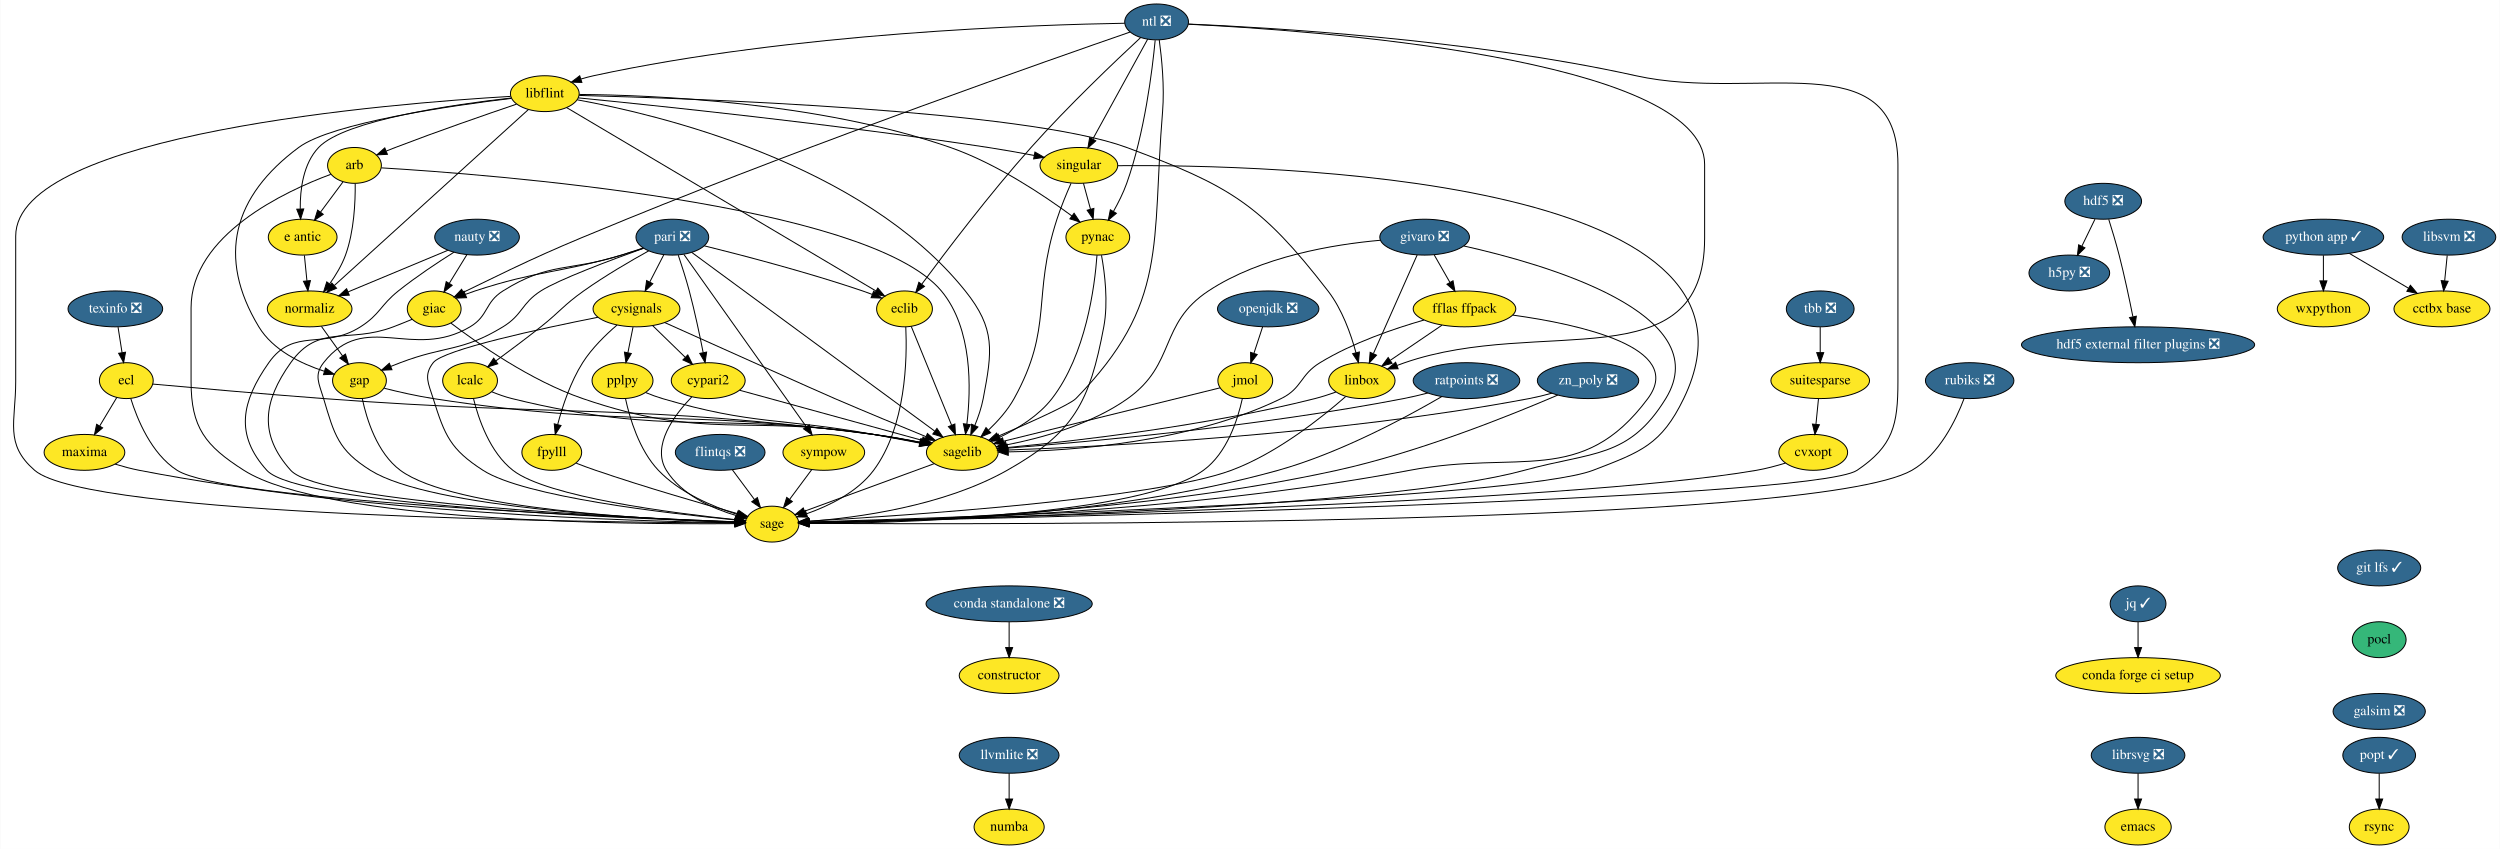
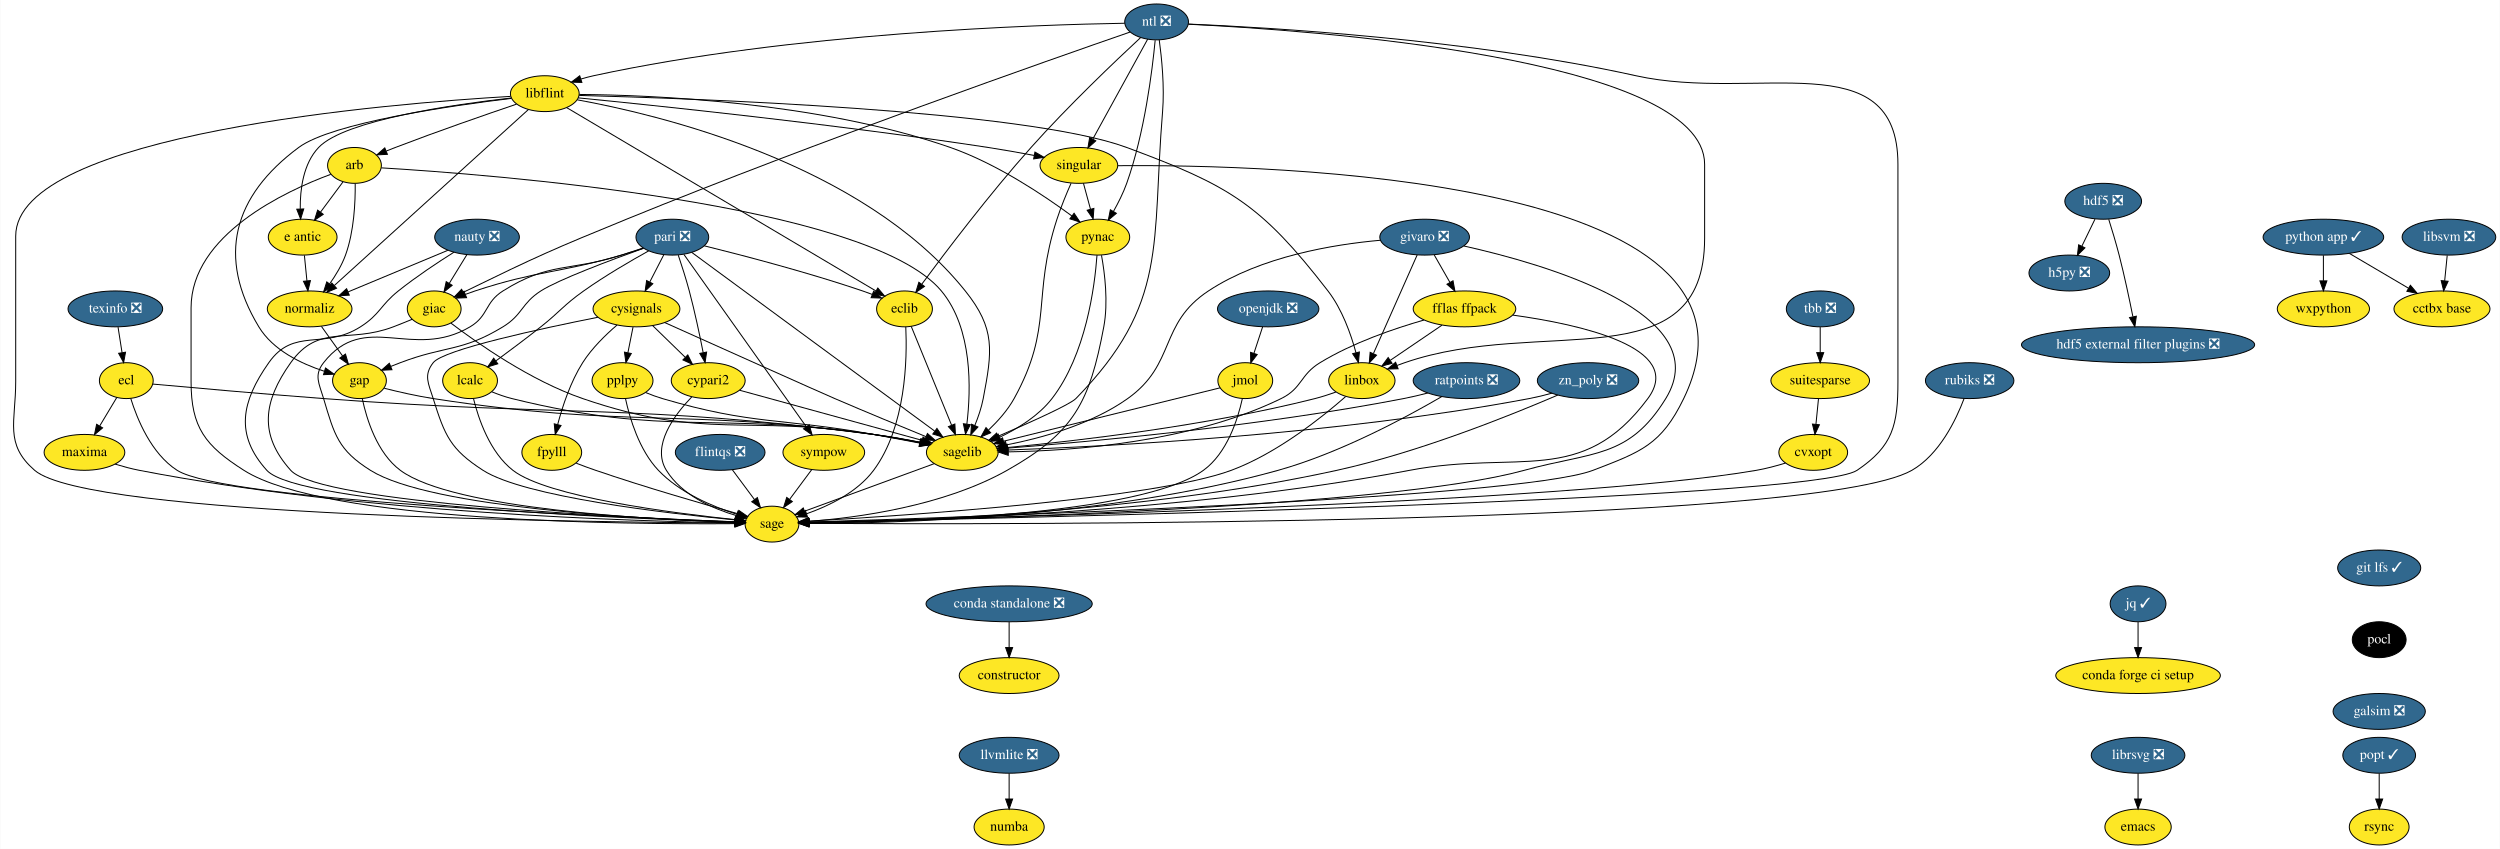
<svg xmlns="http://www.w3.org/2000/svg" xmlns:xlink="http://www.w3.org/1999/xlink" width="2509pt" height="852pt" viewBox="0.00 0.00 2508.52 852.00">
  <g id="graph0" class="graph" transform="scale(1 1) rotate(0) translate(4 848)">
    <polygon fill="white" stroke="transparent" points="-4,4 -4,-848 2504.52,-848 2504.52,4 -4,4" />
    <g id="node1" class="node">
      <g id="a_node1">
        <a xlink:href="https://github.com/conda-forge/arb-feedstock" xlink:title="arb">
          <ellipse fill="#fde725" stroke="black" cx="351.52" cy="-682" rx="27" ry="18" />
          <text text-anchor="middle" x="351.52" y="-678.3" font-family="Times,serif" font-size="14.00">arb</text>
        </a>
      </g>
    </g>
    <g id="node2" class="node">
      <g id="a_node2">
        <a xlink:href="https://github.com/conda-forge/sagelib-feedstock" xlink:title="sagelib">
          <ellipse fill="#fde725" stroke="black" cx="961.52" cy="-394" rx="36" ry="18" />
          <text text-anchor="middle" x="961.52" y="-390.3" font-family="Times,serif" font-size="14.00">sagelib</text>
        </a>
      </g>
    </g>
    <g id="edge1" class="edge">
      <path fill="none" stroke="black" d="M378.45,-679.54C483.93,-673.21 866.76,-644.39 940.52,-556 971.94,-518.34 970.35,-457.5 966.1,-422.38" />
      <polygon fill="black" stroke="black" points="969.56,-421.8 964.74,-412.36 962.62,-422.75 969.56,-421.8" />
    </g>
    <g id="node3" class="node">
      <g id="a_node3">
        <a xlink:href="https://github.com/conda-forge/sage-feedstock" xlink:title="sage">
          <ellipse fill="#fde725" stroke="black" cx="770.52" cy="-322" rx="27" ry="18" />
          <text text-anchor="middle" x="770.52" y="-318.3" font-family="Times,serif" font-size="14.00">sage</text>
        </a>
      </g>
    </g>
    <g id="edge2" class="edge">
      <path fill="none" stroke="black" d="M327.67,-673.03C282.18,-656.16 187.52,-612.25 187.52,-539 187.52,-539 187.52,-539 187.52,-465 187.52,-418.96 201.67,-400.71 240.52,-376 322.35,-323.93 626,-321.61 732.95,-322.47" />
      <polygon fill="black" stroke="black" points="733.22,-325.97 743.25,-322.57 733.29,-318.97 733.22,-325.97" />
    </g>
    <g id="node4" class="node">
      <g id="a_node4">
        <a xlink:href="https://github.com/conda-forge/e-antic-feedstock" xlink:title="e antic">
          <ellipse fill="#fde725" stroke="black" cx="299.52" cy="-610" rx="34.5" ry="18" />
          <text text-anchor="middle" x="299.52" y="-606.3" font-family="Times,serif" font-size="14.00">e antic</text>
        </a>
      </g>
    </g>
    <g id="edge3" class="edge">
      <path fill="none" stroke="black" d="M339.97,-665.46C333.34,-656.53 324.85,-645.11 317.37,-635.04" />
      <polygon fill="black" stroke="black" points="320.16,-632.92 311.38,-626.98 314.54,-637.09 320.16,-632.92" />
    </g>
    <g id="node5" class="node">
      <g id="a_node5">
        <a xlink:href="https://github.com/conda-forge/normaliz-feedstock" xlink:title="normaliz">
          <ellipse fill="#fde725" stroke="black" cx="306.52" cy="-538" rx="42.49" ry="18" />
          <text text-anchor="middle" x="306.52" y="-534.3" font-family="Times,serif" font-size="14.00">normaliz</text>
        </a>
      </g>
    </g>
    <g id="edge4" class="edge">
      <path fill="none" stroke="black" d="M352.24,-663.72C352.45,-645.37 351.16,-615.79 342.52,-592 338.81,-581.81 332.7,-571.69 326.57,-563.07" />
      <polygon fill="black" stroke="black" points="329.31,-560.89 320.5,-555 323.71,-565.1 329.31,-560.89" />
    </g>
    <g id="edge5" class="edge">
      <path fill="none" stroke="black" d="M933.33,-382.67C898.71,-369.98 840.08,-348.49 803.42,-335.06" />
      <polygon fill="black" stroke="black" points="804.3,-331.65 793.71,-331.5 801.89,-338.23 804.3,-331.65" />
    </g>
    <g id="edge6" class="edge">
      <path fill="none" stroke="black" d="M301.25,-591.7C302.02,-583.98 302.94,-574.71 303.8,-566.11" />
      <polygon fill="black" stroke="black" points="307.29,-566.4 304.8,-556.1 300.33,-565.71 307.29,-566.4" />
    </g>
    <g id="node6" class="node">
      <g id="a_node6">
        <a xlink:href="https://github.com/conda-forge/gap-feedstock" xlink:title="gap">
          <ellipse fill="#fde725" stroke="black" cx="356.52" cy="-466" rx="27" ry="18" />
          <text text-anchor="middle" x="356.52" y="-462.3" font-family="Times,serif" font-size="14.00">gap</text>
        </a>
      </g>
    </g>
    <g id="edge7" class="edge">
      <path fill="none" stroke="black" d="M318.36,-520.41C324.71,-511.53 332.63,-500.44 339.61,-490.67" />
      <polygon fill="black" stroke="black" points="342.47,-492.68 345.44,-482.51 336.78,-488.61 342.47,-492.68" />
    </g>
    <g id="edge31" class="edge">
      <path fill="none" stroke="black" d="M381.35,-458.35C395.63,-454.76 413.97,-450.56 430.52,-448 625.29,-417.86 677.21,-438.53 872.52,-412 887.84,-409.92 904.52,-406.93 919.25,-404.03" />
      <polygon fill="black" stroke="black" points="919.99,-407.46 929.1,-402.06 918.61,-400.59 919.99,-407.46" />
    </g>
    <g id="edge32" class="edge">
      <path fill="none" stroke="black" d="M359.36,-447.83C363.73,-427.25 374.18,-393.38 397.52,-376 450.21,-336.76 649.93,-326.47 733.45,-323.85" />
      <polygon fill="black" stroke="black" points="733.61,-327.35 743.51,-323.56 733.41,-320.35 733.61,-327.35" />
    </g>
    <g id="node7" class="node">
      <g id="a_node7">
        <a xlink:href="https://github.com/conda-forge/constructor-feedstock" xlink:title="constructor">
          <ellipse fill="#fde725" stroke="black" cx="1008.52" cy="-170" rx="50.09" ry="18" />
          <text text-anchor="middle" x="1008.52" y="-166.3" font-family="Times,serif" font-size="14.00">constructor</text>
        </a>
      </g>
    </g>
    <g id="node8" class="node">
      <g id="a_node8">
        <a xlink:href="https://github.com/conda-forge/cvxopt-feedstock" xlink:title="cvxopt">
          <ellipse fill="#fde725" stroke="black" cx="1815.52" cy="-394" rx="34.5" ry="18" />
          <text text-anchor="middle" x="1815.52" y="-390.3" font-family="Times,serif" font-size="14.00">cvxopt</text>
        </a>
      </g>
    </g>
    <g id="edge8" class="edge">
      <path fill="none" stroke="black" d="M1787.71,-383.27C1778.52,-380.45 1768.18,-377.68 1758.52,-376 1570.53,-343.4 964.83,-327.47 807.92,-323.83" />
      <polygon fill="black" stroke="black" points="807.9,-320.32 797.82,-323.59 807.74,-327.32 807.9,-320.32" />
    </g>
    <g id="node9" class="node">
      <g id="a_node9">
        <a xlink:href="https://github.com/conda-forge/cypari2-feedstock" xlink:title="cypari2">
          <ellipse fill="#fde725" stroke="black" cx="706.52" cy="-466" rx="37.09" ry="18" />
          <text text-anchor="middle" x="706.52" y="-462.3" font-family="Times,serif" font-size="14.00">cypari2</text>
        </a>
      </g>
    </g>
    <g id="edge9" class="edge">
      <path fill="none" stroke="black" d="M738.04,-456.35C784.26,-443.66 870.43,-420 921.2,-406.07" />
      <polygon fill="black" stroke="black" points="922.14,-409.44 930.86,-403.42 920.29,-402.69 922.14,-409.44" />
    </g>
    <g id="edge10" class="edge">
      <path fill="none" stroke="black" d="M690,-449.66C672.5,-431.48 649.33,-400.56 664.52,-376 679.82,-351.23 710.59,-337.65 735.06,-330.46" />
      <polygon fill="black" stroke="black" points="736.01,-333.83 744.75,-327.84 734.18,-327.07 736.01,-333.83" />
    </g>
    <g id="node10" class="node">
      <g id="a_node10">
        <a xlink:href="https://github.com/conda-forge/cysignals-feedstock" xlink:title="cysignals">
          <ellipse fill="#fde725" stroke="black" cx="634.52" cy="-538" rx="43.59" ry="18" />
          <text text-anchor="middle" x="634.52" y="-534.3" font-family="Times,serif" font-size="14.00">cysignals</text>
        </a>
      </g>
    </g>
    <g id="edge11" class="edge">
      <path fill="none" stroke="black" d="M662.88,-524.26C713.77,-501.41 816.87,-455.17 833.52,-448 864.27,-434.76 899.43,-420.25 925.11,-409.76" />
      <polygon fill="black" stroke="black" points="926.51,-412.96 934.45,-405.95 923.87,-406.48 926.51,-412.96" />
    </g>
    <g id="edge12" class="edge">
      <path fill="none" stroke="black" d="M595.79,-529.58C539.51,-518.4 440.7,-497.17 430.52,-484 420.73,-471.34 425.73,-463.27 430.52,-448 442.16,-410.82 447.76,-397.1 480.52,-376 521.87,-349.36 664.61,-332.85 733.18,-326.27" />
      <polygon fill="black" stroke="black" points="733.89,-329.72 743.52,-325.3 733.24,-322.75 733.89,-329.72" />
    </g>
    <g id="edge13" class="edge">
      <path fill="none" stroke="black" d="M650.85,-521.12C660.47,-511.77 672.78,-499.79 683.38,-489.49" />
      <polygon fill="black" stroke="black" points="686.01,-491.82 690.74,-482.34 681.13,-486.8 686.01,-491.82" />
    </g>
    <g id="node11" class="node">
      <g id="a_node11">
        <a xlink:href="https://github.com/conda-forge/fpylll-feedstock" xlink:title="fpylll">
          <ellipse fill="#fde725" stroke="black" cx="549.52" cy="-394" rx="30" ry="18" />
          <text text-anchor="middle" x="549.52" y="-390.3" font-family="Times,serif" font-size="14.00">fpylll</text>
        </a>
      </g>
    </g>
    <g id="edge14" class="edge">
      <path fill="none" stroke="black" d="M615.05,-521.83C603.65,-512.07 589.73,-498.53 580.52,-484 568.38,-464.85 560.3,-440.35 555.44,-421.91" />
      <polygon fill="black" stroke="black" points="558.81,-420.96 553,-412.1 552.01,-422.65 558.81,-420.96" />
    </g>
    <g id="node12" class="node">
      <g id="a_node12">
        <a xlink:href="https://github.com/conda-forge/pplpy-feedstock" xlink:title="pplpy">
          <ellipse fill="#fde725" stroke="black" cx="620.52" cy="-466" rx="30.59" ry="18" />
          <text text-anchor="middle" x="620.52" y="-462.3" font-family="Times,serif" font-size="14.00">pplpy</text>
        </a>
      </g>
    </g>
    <g id="edge15" class="edge">
      <path fill="none" stroke="black" d="M631.05,-519.7C629.51,-511.98 627.66,-502.71 625.94,-494.11" />
      <polygon fill="black" stroke="black" points="629.33,-493.22 623.94,-484.1 622.47,-494.6 629.33,-493.22" />
    </g>
    <g id="edge16" class="edge">
      <path fill="none" stroke="black" d="M574.06,-383.13C580.36,-380.7 587.16,-378.17 593.52,-376 642.54,-359.22 700.18,-342.51 736.04,-332.47" />
      <polygon fill="black" stroke="black" points="737.29,-335.75 745.99,-329.69 735.42,-329.01 737.29,-335.75" />
    </g>
    <g id="edge17" class="edge">
      <path fill="none" stroke="black" d="M643.87,-454C649.25,-451.77 655.01,-449.61 660.52,-448 752.23,-421.13 778.46,-428.97 872.52,-412 887.46,-409.3 903.8,-406.22 918.35,-403.43" />
      <polygon fill="black" stroke="black" points="919.42,-406.79 928.58,-401.46 918.1,-399.91 919.42,-406.79" />
    </g>
    <g id="edge18" class="edge">
      <path fill="none" stroke="black" d="M623.51,-447.88C627.75,-428.28 637.22,-396.3 656.52,-376 677.79,-353.61 710.38,-339.78 735.27,-331.89" />
      <polygon fill="black" stroke="black" points="736.49,-335.18 745.07,-328.96 734.49,-328.47 736.49,-335.18" />
    </g>
    <g id="node13" class="node">
      <g id="a_node13">
        <a xlink:href="https://github.com/conda-forge/ecl-feedstock" xlink:title="ecl">
          <ellipse fill="#fde725" stroke="black" cx="122.52" cy="-466" rx="27" ry="18" />
          <text text-anchor="middle" x="122.52" y="-462.3" font-family="Times,serif" font-size="14.00">ecl</text>
        </a>
      </g>
    </g>
    <g id="edge19" class="edge">
      <path fill="none" stroke="black" d="M149.08,-462.54C187.07,-459.07 259.1,-452.64 320.52,-448 565.67,-429.48 628.64,-443.12 872.52,-412 887.98,-410.03 904.82,-407.03 919.64,-404.1" />
      <polygon fill="black" stroke="black" points="920.43,-407.51 929.54,-402.1 919.04,-400.65 920.43,-407.51" />
    </g>
    <g id="edge20" class="edge">
      <path fill="none" stroke="black" d="M126.94,-448.24C133.4,-427.42 147.57,-392.61 173.52,-376 220.67,-345.81 610.51,-328.92 733.5,-324.31" />
      <polygon fill="black" stroke="black" points="733.69,-327.8 743.55,-323.94 733.43,-320.81 733.69,-327.8" />
    </g>
    <g id="node14" class="node">
      <g id="a_node14">
        <a xlink:href="https://github.com/conda-forge/maxima-feedstock" xlink:title="maxima">
          <ellipse fill="#fde725" stroke="black" cx="80.52" cy="-394" rx="40.5" ry="18" />
          <text text-anchor="middle" x="80.52" y="-390.3" font-family="Times,serif" font-size="14.00">maxima</text>
        </a>
      </g>
    </g>
    <g id="edge21" class="edge">
      <path fill="none" stroke="black" d="M112.98,-449.12C107.92,-440.68 101.58,-430.1 95.84,-420.55" />
      <polygon fill="black" stroke="black" points="98.74,-418.57 90.59,-411.8 92.74,-422.17 98.74,-418.57" />
    </g>
    <g id="edge22" class="edge">
      <path fill="none" stroke="black" d="M111.34,-382.19C119.14,-379.81 127.57,-377.54 135.52,-376 359.49,-332.57 634.71,-324.72 733.25,-323.31" />
      <polygon fill="black" stroke="black" points="733.35,-326.81 743.3,-323.18 733.26,-319.81 733.35,-326.81" />
    </g>
    <g id="node15" class="node">
      <g id="a_node15">
        <a xlink:href="https://github.com/conda-forge/eclib-feedstock" xlink:title="eclib">
          <ellipse fill="#fde725" stroke="black" cx="903.52" cy="-538" rx="28" ry="18" />
          <text text-anchor="middle" x="903.52" y="-534.3" font-family="Times,serif" font-size="14.00">eclib</text>
        </a>
      </g>
    </g>
    <g id="edge23" class="edge">
      <path fill="none" stroke="black" d="M910.28,-520.43C920.23,-496.09 938.89,-450.4 950.73,-421.4" />
      <polygon fill="black" stroke="black" points="954.07,-422.48 954.61,-411.9 947.59,-419.84 954.07,-422.48" />
    </g>
    <g id="edge24" class="edge">
      <path fill="none" stroke="black" d="M904.81,-519.81C906.29,-488.11 905.11,-419.69 872.52,-376 856.09,-353.98 827.85,-340.32 805.24,-332.39" />
      <polygon fill="black" stroke="black" points="806.22,-329.03 795.63,-329.24 804.04,-335.68 806.22,-329.03" />
    </g>
    <g id="node16" class="node">
      <g id="a_node16">
        <a xlink:href="https://github.com/conda-forge/emacs-feedstock" xlink:title="emacs">
          <ellipse fill="#fde725" stroke="black" cx="2141.52" cy="-18" rx="33.29" ry="18" />
          <text text-anchor="middle" x="2141.52" y="-14.3" font-family="Times,serif" font-size="14.00">emacs</text>
        </a>
      </g>
    </g>
    <g id="node17" class="node">
      <g id="a_node17">
        <a xlink:href="https://github.com/conda-forge/fflas-ffpack-feedstock" xlink:title="fflas ffpack">
          <ellipse fill="#fde725" stroke="black" cx="1465.52" cy="-538" rx="51.5" ry="18" />
          <text text-anchor="middle" x="1465.52" y="-534.3" font-family="Times,serif" font-size="14.00">fflas ffpack</text>
        </a>
      </g>
    </g>
    <g id="edge25" class="edge">
      <path fill="none" stroke="black" d="M1424.82,-526.81C1394.64,-518.16 1353.23,-503.97 1320.52,-484 1300.38,-471.71 1302.71,-458.36 1281.52,-448 1191.66,-404.07 1072.46,-395.58 1007.88,-394.51" />
      <polygon fill="black" stroke="black" points="1007.65,-391 997.61,-394.39 1007.57,-398 1007.65,-391" />
    </g>
    <g id="edge26" class="edge">
      <path fill="none" stroke="black" d="M1514.06,-531.76C1580.58,-522.57 1687.72,-499.41 1649.52,-448 1583.34,-358.96 1519.51,-396.69 1410.52,-376 1184.35,-333.06 906.68,-324.91 807.71,-323.36" />
      <polygon fill="black" stroke="black" points="807.66,-319.86 797.61,-323.22 807.56,-326.86 807.66,-319.86" />
    </g>
    <g id="node18" class="node">
      <g id="a_node18">
        <a xlink:href="https://github.com/conda-forge/linbox-feedstock" xlink:title="linbox">
          <ellipse fill="#fde725" stroke="black" cx="1362.52" cy="-466" rx="33.29" ry="18" />
          <text text-anchor="middle" x="1362.52" y="-462.3" font-family="Times,serif" font-size="14.00">linbox</text>
        </a>
      </g>
    </g>
    <g id="edge27" class="edge">
      <path fill="none" stroke="black" d="M1442.91,-521.64C1427.72,-511.32 1407.57,-497.62 1391.25,-486.53" />
      <polygon fill="black" stroke="black" points="1392.86,-483.39 1382.63,-480.67 1388.93,-489.18 1392.86,-483.39" />
    </g>
    <g id="edge28" class="edge">
      <path fill="none" stroke="black" d="M1336.45,-454.53C1329.71,-452.12 1322.41,-449.75 1315.52,-448 1206.58,-420.43 1074.91,-405.37 1006.98,-398.9" />
      <polygon fill="black" stroke="black" points="1006.92,-395.37 996.64,-397.93 1006.27,-402.34 1006.92,-395.37" />
    </g>
    <g id="edge29" class="edge">
      <path fill="none" stroke="black" d="M1346.22,-449.99C1322.81,-429.41 1277.39,-393.04 1231.52,-376 1153.72,-347.11 902.56,-330.39 807.46,-324.97" />
      <polygon fill="black" stroke="black" points="807.63,-321.47 797.44,-324.4 807.23,-328.46 807.63,-321.47" />
    </g>
    <g id="node19" class="node">
      <g id="a_node19">
        <a xlink:href="https://github.com/conda-forge/flintqs-feedstock/pull/5" xlink:title="flintqs ❎">
          <ellipse fill="#31688e" stroke="black" cx="718.52" cy="-394" rx="45" ry="18" />
          <text text-anchor="middle" x="718.52" y="-390.3" font-family="Times,serif" font-size="14.00" fill="white">flintqs ❎</text>
        </a>
      </g>
    </g>
    <g id="edge30" class="edge">
      <path fill="none" stroke="black" d="M730.84,-376.41C737.44,-367.53 745.67,-356.44 752.93,-346.67" />
      <polygon fill="black" stroke="black" points="755.84,-348.63 758.99,-338.51 750.22,-344.45 755.84,-348.63" />
    </g>
    <g id="node20" class="node">
      <g id="a_node20">
        <a xlink:href="https://github.com/conda-forge/giac-feedstock" xlink:title="giac">
          <ellipse fill="#fde725" stroke="black" cx="431.52" cy="-538" rx="27" ry="18" />
          <text text-anchor="middle" x="431.52" y="-534.3" font-family="Times,serif" font-size="14.00">giac</text>
        </a>
      </g>
    </g>
    <g id="edge33" class="edge">
      <path fill="none" stroke="black" d="M448.23,-523.78C474.63,-503.69 528.36,-465.9 580.52,-448 704.2,-405.56 743.34,-432.28 872.52,-412 887.79,-409.6 904.46,-406.54 919.2,-403.67" />
      <polygon fill="black" stroke="black" points="919.92,-407.1 929.06,-401.73 918.57,-400.23 919.92,-407.1" />
    </g>
    <g id="edge34" class="edge">
      <path fill="none" stroke="black" d="M409.48,-527.59C403.36,-525.06 396.71,-522.36 390.52,-520 345.21,-502.71 315.58,-523.54 287.52,-484 259.73,-444.86 255.48,-411.74 287.52,-376 317.18,-342.91 625.29,-328.38 733.33,-324.28" />
      <polygon fill="black" stroke="black" points="733.58,-327.77 743.44,-323.91 733.32,-320.78 733.58,-327.77" />
    </g>
    <g id="node21" class="node">
      <g id="a_node21">
        <a xlink:href="https://github.com/conda-forge/git-lfs-feedstock/pull/33" xlink:title="git lfs ✓">
          <ellipse fill="#31688e" stroke="black" cx="2383.52" cy="-278" rx="41.69" ry="18" />
          <text text-anchor="middle" x="2383.52" y="-274.3" font-family="Times,serif" font-size="14.00" fill="white">git lfs ✓</text>
        </a>
      </g>
    </g>
    <g id="node22" class="node">
      <g id="a_node22">
        <a xlink:href="https://github.com/conda-forge/pocl-feedstock" xlink:title="pocl">
-           <ellipse fill="#35b779" stroke="black" cx="2383.52" cy="-206" rx="27" ry="18" />
-           <text text-anchor="middle" x="2383.52" y="-202.3" font-family="Times,serif" font-size="14.00">pocl</text>
+           <ellipse fill="#000000" stroke="black" cx="2383.52" cy="-206" rx="27" ry="18" />
+           <text text-anchor="middle" x="2383.52" y="-202.3" font-family="Times,serif" font-size="14.00" fill="white">pocl</text>
        </a>
      </g>
    </g>
    <g id="node42" class="node">
      <g id="a_node42">
        <a xlink:href="https://github.com/conda-forge/galsim-feedstock/pull/22" xlink:title="galsim ❎">
          <ellipse fill="#31688e" stroke="black" cx="2383.52" cy="-134" rx="46.29" ry="18" />
          <text text-anchor="middle" x="2383.52" y="-130.3" font-family="Times,serif" font-size="14.00" fill="white">galsim ❎</text>
        </a>
      </g>
    </g>
    <g id="node23" class="node">
      <g id="a_node23">
        <a xlink:href="https://github.com/conda-forge/givaro-feedstock/pull/12" xlink:title="givaro ❎">
          <ellipse fill="#31688e" stroke="black" cx="1425.52" cy="-610" rx="45" ry="18" />
          <text text-anchor="middle" x="1425.52" y="-606.3" font-family="Times,serif" font-size="14.00" fill="white">givaro ❎</text>
        </a>
      </g>
    </g>
    <g id="edge36" class="edge">
      <path fill="none" stroke="black" d="M1380.87,-606.85C1334.37,-602.71 1261.11,-590.72 1208.52,-556 1158.44,-522.95 1176.41,-482.77 1127.52,-448 1091.05,-422.07 1041.31,-408.41 1005.81,-401.5" />
      <polygon fill="black" stroke="black" points="1006.21,-398.01 995.74,-399.64 1004.94,-404.9 1006.21,-398.01" />
    </g>
    <g id="edge37" class="edge">
      <path fill="none" stroke="black" d="M1464.9,-601.13C1546,-583.02 1719.87,-533.25 1667.52,-448 1630.48,-387.7 1593.72,-394.85 1525.52,-376 1387.87,-337.95 939.66,-326.31 807.51,-323.66" />
      <polygon fill="black" stroke="black" points="807.55,-320.16 797.48,-323.46 807.41,-327.16 807.55,-320.16" />
    </g>
    <g id="edge38" class="edge">
      <path fill="none" stroke="black" d="M1435.2,-592.05C1439.91,-583.8 1445.69,-573.7 1450.92,-564.54" />
      <polygon fill="black" stroke="black" points="1454,-566.21 1455.92,-555.79 1447.92,-562.73 1454,-566.21" />
    </g>
    <g id="edge39" class="edge">
      <path fill="none" stroke="black" d="M1418.04,-592.15C1407.19,-567.71 1386.99,-522.17 1374.18,-493.29" />
      <polygon fill="black" stroke="black" points="1377.23,-491.55 1369.98,-483.82 1370.84,-494.39 1377.23,-491.55" />
    </g>
    <g id="node24" class="node">
      <g id="a_node24">
        <a xlink:href="https://github.com/conda-forge/h5py-feedstock/pull/84" xlink:title="h5py ❎">
          <ellipse fill="#31688e" stroke="black" cx="2072.52" cy="-574" rx="40.5" ry="18" />
          <text text-anchor="middle" x="2072.52" y="-570.3" font-family="Times,serif" font-size="14.00" fill="white">h5py ❎</text>
        </a>
      </g>
    </g>
    <g id="node25" class="node">
      <g id="a_node25">
        <a xlink:href="https://github.com/conda-forge/hdf5-feedstock/pull/142" xlink:title="hdf5 ❎">
          <ellipse fill="#31688e" stroke="black" cx="2106.52" cy="-646" rx="38.5" ry="18" />
          <text text-anchor="middle" x="2106.52" y="-642.3" font-family="Times,serif" font-size="14.00" fill="white">hdf5 ❎</text>
        </a>
      </g>
    </g>
    <g id="edge40" class="edge">
      <path fill="none" stroke="black" d="M2098.28,-628.05C2094.32,-619.89 2089.47,-609.91 2085.06,-600.82" />
      <polygon fill="black" stroke="black" points="2088.19,-599.25 2080.67,-591.79 2081.89,-602.31 2088.19,-599.25" />
    </g>
    <g id="node26" class="node">
      <g id="a_node26">
        <a xlink:href="https://github.com/conda-forge/hdf5-external-filter-plugins-feedstock/pull/9" xlink:title="hdf5 external filter plugins ❎">
          <ellipse fill="#31688e" stroke="black" cx="2141.52" cy="-502" rx="117" ry="18" />
          <text text-anchor="middle" x="2141.52" y="-498.3" font-family="Times,serif" font-size="14.00" fill="white">hdf5 external filter plugins ❎</text>
        </a>
      </g>
    </g>
    <g id="edge41" class="edge">
      <path fill="none" stroke="black" d="M2112.07,-627.92C2115.33,-617.58 2119.4,-604.1 2122.52,-592 2127.8,-571.47 2132.76,-548.02 2136.29,-530.34" />
      <polygon fill="black" stroke="black" points="2139.79,-530.65 2138.29,-520.16 2132.93,-529.3 2139.79,-530.65" />
    </g>
    <g id="node27" class="node">
      <g id="a_node27">
        <a xlink:href="https://github.com/conda-forge/jq-feedstock/pull/17" xlink:title="jq ✓">
          <ellipse fill="#31688e" stroke="black" cx="2141.52" cy="-242" rx="28" ry="18" />
          <text text-anchor="middle" x="2141.52" y="-238.3" font-family="Times,serif" font-size="14.00" fill="white">jq ✓</text>
        </a>
      </g>
    </g>
    <g id="node28" class="node">
      <g id="a_node28">
        <a xlink:href="https://github.com/conda-forge/conda-forge-ci-setup-feedstock" xlink:title="conda forge ci setup">
          <ellipse fill="#fde725" stroke="black" cx="2141.52" cy="-170" rx="82.59" ry="18" />
          <text text-anchor="middle" x="2141.52" y="-166.3" font-family="Times,serif" font-size="14.00">conda forge ci setup</text>
        </a>
      </g>
    </g>
    <g id="edge42" class="edge">
      <path fill="none" stroke="black" d="M2141.52,-223.7C2141.52,-215.98 2141.52,-206.71 2141.52,-198.11" />
      <polygon fill="black" stroke="black" points="2145.02,-198.1 2141.52,-188.1 2138.02,-198.1 2145.02,-198.1" />
    </g>
    <g id="node29" class="node">
      <g id="a_node29">
        <a xlink:href="https://github.com/conda-forge/lcalc-feedstock" xlink:title="lcalc">
          <ellipse fill="#fde725" stroke="black" cx="467.52" cy="-466" rx="27.5" ry="18" />
          <text text-anchor="middle" x="467.52" y="-462.3" font-family="Times,serif" font-size="14.00">lcalc</text>
        </a>
      </g>
    </g>
    <g id="edge43" class="edge">
      <path fill="none" stroke="black" d="M489.35,-454.79C495.73,-452.18 502.79,-449.66 509.52,-448 666.93,-409.19 712.06,-435.23 872.52,-412 887.82,-409.78 904.5,-406.76 919.23,-403.88" />
      <polygon fill="black" stroke="black" points="919.96,-407.31 929.08,-401.92 918.59,-400.44 919.96,-407.31" />
    </g>
    <g id="edge44" class="edge">
      <path fill="none" stroke="black" d="M470.93,-448.04C475.95,-427.67 487.35,-394.01 510.52,-376 544.89,-349.27 670.3,-333.11 733.53,-326.49" />
      <polygon fill="black" stroke="black" points="734.26,-329.94 743.85,-325.44 733.55,-322.97 734.26,-329.94" />
    </g>
    <g id="node30" class="node">
      <g id="a_node30">
        <a xlink:href="https://github.com/conda-forge/libflint-feedstock" xlink:title="libflint">
          <ellipse fill="#fde725" stroke="black" cx="542.52" cy="-754" rx="34.5" ry="18" />
          <text text-anchor="middle" x="542.52" y="-750.3" font-family="Times,serif" font-size="14.00">libflint</text>
        </a>
      </g>
    </g>
    <g id="edge45" class="edge">
      <path fill="none" stroke="black" d="M514.15,-743.48C483.87,-733.2 434.55,-716.13 392.52,-700 389.59,-698.88 386.56,-697.68 383.53,-696.46" />
      <polygon fill="black" stroke="black" points="384.57,-693.11 373.98,-692.57 381.92,-699.59 384.57,-693.11" />
    </g>
    <g id="edge46" class="edge">
      <path fill="none" stroke="black" d="M575.21,-747.8C655.16,-733.28 861.52,-684.58 964.52,-556 994.94,-518.02 991.64,-495.8 982.52,-448 980.78,-438.92 977.52,-429.4 974.07,-420.98" />
      <polygon fill="black" stroke="black" points="977.22,-419.46 970.02,-411.69 970.8,-422.26 977.22,-419.46" />
    </g>
    <g id="edge47" class="edge">
      <path fill="none" stroke="black" d="M508.08,-751.26C390.42,-744.37 11.52,-714.18 11.52,-611 11.52,-611 11.52,-611 11.52,-465 11.52,-424.55 0,-402.55 30.52,-376 83.9,-329.56 590.9,-323.79 733.42,-323.09" />
      <polygon fill="black" stroke="black" points="733.43,-326.59 743.42,-323.05 733.4,-319.59 733.43,-326.59" />
    </g>
    <g id="edge48" class="edge">
      <path fill="none" stroke="black" d="M508.97,-749.66C452.44,-743.32 341.78,-727.66 315.52,-700 300.1,-683.77 296.89,-658.01 297.08,-638.37" />
      <polygon fill="black" stroke="black" points="300.58,-638.31 297.47,-628.18 293.59,-638.04 300.58,-638.31" />
    </g>
    <g id="edge49" class="edge">
      <path fill="none" stroke="black" d="M525.92,-737.95C485.07,-700.91 379.48,-605.17 331.23,-561.41" />
      <polygon fill="black" stroke="black" points="333.49,-558.73 323.73,-554.61 328.78,-563.92 333.49,-558.73" />
    </g>
    <g id="edge52" class="edge">
      <path fill="none" stroke="black" d="M508.87,-749.25C449.47,-742.07 329.08,-724.86 295.52,-700 229.66,-651.22 213.12,-590.13 255.52,-520 269.7,-496.53 298.1,-482.94 321.18,-475.41" />
      <polygon fill="black" stroke="black" points="322.45,-478.69 331.02,-472.46 320.43,-471.98 322.45,-478.69" />
    </g>
    <g id="edge50" class="edge">
      <path fill="none" stroke="black" d="M564.55,-739.94C626.96,-702.94 804.9,-597.46 874.81,-556.01" />
      <polygon fill="black" stroke="black" points="876.74,-558.94 883.56,-550.83 873.17,-552.92 876.74,-558.94" />
    </g>
    <g id="edge51" class="edge">
      <path fill="none" stroke="black" d="M577.03,-752.23C686.49,-749.4 1024.61,-737.77 1126.52,-700 1229.9,-661.69 1261.07,-643.22 1328.52,-556 1342.69,-537.67 1351.53,-512.76 1356.63,-493.95" />
      <polygon fill="black" stroke="black" points="1360.04,-494.76 1359.09,-484.21 1353.25,-493.05 1360.04,-494.76" />
    </g>
    <g id="node31" class="node">
      <g id="a_node31">
        <a xlink:href="https://github.com/conda-forge/pynac-feedstock" xlink:title="pynac">
          <ellipse fill="#fde725" stroke="black" cx="1097.52" cy="-610" rx="32" ry="18" />
          <text text-anchor="middle" x="1097.52" y="-606.3" font-family="Times,serif" font-size="14.00">pynac</text>
        </a>
      </g>
    </g>
    <g id="edge53" class="edge">
      <path fill="none" stroke="black" d="M577.1,-753.21C648.69,-752.64 817.47,-746.04 949.52,-700 995.7,-683.9 1043.12,-652.18 1071.45,-631.29" />
      <polygon fill="black" stroke="black" points="1073.7,-633.97 1079.6,-625.18 1069.5,-628.37 1073.7,-633.97" />
    </g>
    <g id="node32" class="node">
      <g id="a_node32">
        <a xlink:href="https://github.com/conda-forge/singular-feedstock" xlink:title="singular">
          <ellipse fill="#fde725" stroke="black" cx="1078.52" cy="-682" rx="39" ry="18" />
          <text text-anchor="middle" x="1078.52" y="-678.3" font-family="Times,serif" font-size="14.00">singular</text>
        </a>
      </g>
    </g>
    <g id="edge54" class="edge">
      <path fill="none" stroke="black" d="M576.11,-749.77C650.46,-742.44 834.46,-723.38 987.52,-700 1002.62,-697.69 1019.05,-694.75 1033.75,-691.97" />
      <polygon fill="black" stroke="black" points="1034.44,-695.4 1043.6,-690.08 1033.12,-688.53 1034.44,-695.4" />
    </g>
    <g id="edge55" class="edge">
      <path fill="none" stroke="black" d="M1096.71,-591.87C1094.42,-560.28 1085.58,-492.03 1051.52,-448 1038.1,-430.66 1017.28,-417.87 999.04,-409.21" />
      <polygon fill="black" stroke="black" points="1000.34,-405.96 989.79,-405.05 997.48,-412.35 1000.34,-405.96" />
    </g>
    <g id="edge56" class="edge">
      <path fill="none" stroke="black" d="M1101.22,-591.79C1104.51,-573.75 1108.14,-544.66 1103.52,-520 1089.29,-444.16 1073.72,-413.93 1006.52,-376 942.63,-339.95 856.05,-328.42 807.49,-324.73" />
      <polygon fill="black" stroke="black" points="807.65,-321.24 797.44,-324.04 807.17,-328.22 807.65,-321.24" />
    </g>
    <g id="edge57" class="edge">
      <path fill="none" stroke="black" d="M1070.68,-664.07C1066.13,-653.79 1060.51,-640.32 1056.52,-628 1031.11,-549.77 1053.32,-519.98 1013.52,-448 1007.03,-436.28 997.25,-425.34 987.91,-416.48" />
      <polygon fill="black" stroke="black" points="990.01,-413.67 980.25,-409.56 985.32,-418.86 990.01,-413.67" />
    </g>
    <g id="edge58" class="edge">
      <path fill="none" stroke="black" d="M1117.57,-681.73C1267.66,-682.95 1793.69,-671.53 1685.52,-448 1663.05,-401.58 1642.66,-394.5 1594.52,-376 1520.52,-347.57 959.24,-328.7 807.97,-324.1" />
      <polygon fill="black" stroke="black" points="807.9,-320.59 797.8,-323.79 807.69,-327.59 807.9,-320.59" />
    </g>
    <g id="edge59" class="edge">
      <path fill="none" stroke="black" d="M1083.11,-664.05C1085.23,-656.26 1087.79,-646.82 1090.17,-638.08" />
      <polygon fill="black" stroke="black" points="1093.58,-638.84 1092.83,-628.28 1086.83,-637.01 1093.58,-638.84" />
    </g>
    <g id="node33" class="node">
      <g id="a_node33">
        <a xlink:href="https://github.com/conda-forge/librsvg-feedstock/pull/59" xlink:title="librsvg ❎">
          <ellipse fill="#31688e" stroke="black" cx="2141.52" cy="-90" rx="47" ry="18" />
          <text text-anchor="middle" x="2141.52" y="-86.3" font-family="Times,serif" font-size="14.00" fill="white">librsvg ❎</text>
        </a>
      </g>
    </g>
    <g id="edge60" class="edge">
      <path fill="none" stroke="black" d="M2141.52,-71.7C2141.52,-63.98 2141.52,-54.71 2141.52,-46.11" />
      <polygon fill="black" stroke="black" points="2145.02,-46.1 2141.52,-36.1 2138.02,-46.1 2145.02,-46.1" />
    </g>
    <g id="node34" class="node">
      <g id="a_node34">
        <a xlink:href="https://github.com/conda-forge/llvmlite-feedstock/pull/48" xlink:title="llvmlite ❎">
          <ellipse fill="#31688e" stroke="black" cx="1008.52" cy="-90" rx="50.09" ry="18" />
          <text text-anchor="middle" x="1008.52" y="-86.3" font-family="Times,serif" font-size="14.00" fill="white">llvmlite ❎</text>
        </a>
      </g>
    </g>
    <g id="node35" class="node">
      <g id="a_node35">
        <a xlink:href="https://github.com/conda-forge/numba-feedstock" xlink:title="numba">
          <ellipse fill="#fde725" stroke="black" cx="1008.52" cy="-18" rx="35.19" ry="18" />
          <text text-anchor="middle" x="1008.52" y="-14.3" font-family="Times,serif" font-size="14.00">numba</text>
        </a>
      </g>
    </g>
    <g id="edge61" class="edge">
      <path fill="none" stroke="black" d="M1008.52,-71.7C1008.52,-63.98 1008.52,-54.71 1008.52,-46.11" />
      <polygon fill="black" stroke="black" points="1012.02,-46.1 1008.52,-36.1 1005.02,-46.1 1012.02,-46.1" />
    </g>
    <g id="node36" class="node">
      <g id="a_node36">
        <a xlink:href="https://github.com/conda-forge/nauty-feedstock/pull/12" xlink:title="nauty ❎">
          <ellipse fill="#31688e" stroke="black" cx="474.52" cy="-610" rx="42.49" ry="18" />
          <text text-anchor="middle" x="474.52" y="-606.3" font-family="Times,serif" font-size="14.00" fill="white">nauty ❎</text>
        </a>
      </g>
    </g>
    <g id="edge62" class="edge">
      <path fill="none" stroke="black" d="M451.33,-594.89C435.19,-584.73 413.44,-570.34 395.52,-556 377.35,-541.47 377.16,-532.47 357.52,-520 320.45,-496.47 290.77,-519.92 265.52,-484 237.9,-444.73 231.38,-411.67 263.52,-376 294.9,-341.17 621.74,-327.68 733.38,-324.07" />
      <polygon fill="black" stroke="black" points="733.61,-327.57 743.49,-323.76 733.39,-320.57 733.61,-327.57" />
    </g>
    <g id="edge63" class="edge">
      <path fill="none" stroke="black" d="M445.25,-596.81C417.51,-585.25 375.67,-567.81 345.19,-555.11" />
      <polygon fill="black" stroke="black" points="346.3,-551.79 335.72,-551.17 343.61,-558.25 346.3,-551.79" />
    </g>
    <g id="edge64" class="edge">
      <path fill="none" stroke="black" d="M464.32,-592.41C459.05,-583.83 452.52,-573.19 446.67,-563.67" />
      <polygon fill="black" stroke="black" points="449.55,-561.68 441.34,-554.99 443.59,-565.34 449.55,-561.68" />
    </g>
    <g id="node37" class="node">
      <g id="a_node37">
        <a xlink:href="https://github.com/conda-forge/ntl-feedstock/pull/24" xlink:title="ntl ❎">
          <ellipse fill="#31688e" stroke="black" cx="1156.52" cy="-826" rx="32" ry="18" />
          <text text-anchor="middle" x="1156.52" y="-822.3" font-family="Times,serif" font-size="14.00" fill="white">ntl ❎</text>
        </a>
      </g>
    </g>
    <g id="edge65" class="edge">
      <path fill="none" stroke="black" d="M1159.18,-807.93C1161.63,-790 1164.58,-761 1162.52,-736 1151.49,-602.74 1168.98,-543.62 1075.52,-448 1069.57,-441.92 1028.6,-423.59 997.46,-410.19" />
      <polygon fill="black" stroke="black" points="998.73,-406.93 988.16,-406.21 995.98,-413.36 998.73,-406.93" />
    </g>
    <g id="edge66" class="edge">
      <path fill="none" stroke="black" d="M1188.42,-823.87C1266.12,-820.6 1471.01,-808.89 1637.52,-772 1757.99,-745.31 1900.52,-806.4 1900.52,-683 1900.52,-683 1900.52,-683 1900.52,-465 1900.52,-421.45 1895.61,-400.37 1859.52,-376 1815.01,-345.95 993.41,-327.52 807.64,-323.73" />
      <polygon fill="black" stroke="black" points="807.61,-320.23 797.55,-323.53 807.47,-327.23 807.61,-320.23" />
    </g>
    <g id="edge67" class="edge">
      <path fill="none" stroke="black" d="M1140.38,-810.19C1115.79,-787.37 1067.86,-741.84 1030.52,-700 988.91,-653.39 944.66,-595.02 920.95,-562.92" />
      <polygon fill="black" stroke="black" points="923.57,-560.57 914.83,-554.59 917.93,-564.72 923.57,-560.57" />
    </g>
    <g id="edge68" class="edge">
      <path fill="none" stroke="black" d="M1188.46,-823.69C1305.85,-818.01 1706.52,-790.74 1706.52,-683 1706.52,-683 1706.52,-683 1706.52,-609 1706.52,-464.15 1542.42,-531.33 1405.52,-484 1402.97,-483.12 1400.36,-482.18 1397.73,-481.21" />
      <polygon fill="black" stroke="black" points="1398.89,-477.91 1388.3,-477.62 1396.4,-484.45 1398.89,-477.91" />
    </g>
    <g id="edge69" class="edge">
      <path fill="none" stroke="black" d="M1129.98,-815.87C1051.88,-788.85 816.23,-706.27 624.52,-628 551.94,-598.37 533.94,-590.41 463.52,-556 462.67,-555.59 461.82,-555.17 460.97,-554.74" />
      <polygon fill="black" stroke="black" points="462.22,-551.45 451.72,-550 459.02,-557.68 462.22,-551.45" />
    </g>
    <g id="edge70" class="edge">
      <path fill="none" stroke="black" d="M1124.56,-824.68C1037.81,-823.23 791.05,-815.31 591.52,-772 587.36,-771.1 583.07,-769.95 578.83,-768.68" />
      <polygon fill="black" stroke="black" points="579.73,-765.29 569.14,-765.54 577.57,-771.95 579.73,-765.29" />
    </g>
    <g id="edge71" class="edge">
      <path fill="none" stroke="black" d="M1155.09,-807.61C1152.23,-777.58 1144.46,-714.35 1126.52,-664 1123.1,-654.42 1118.11,-644.5 1113.24,-635.86" />
      <polygon fill="black" stroke="black" points="1116.15,-633.92 1108.06,-627.08 1110.12,-637.47 1116.15,-633.92" />
    </g>
    <g id="edge72" class="edge">
      <path fill="none" stroke="black" d="M1147.57,-808.71C1134.12,-784.23 1108.58,-737.74 1092.62,-708.67" />
      <polygon fill="black" stroke="black" points="1095.48,-706.62 1087.6,-699.54 1089.35,-709.99 1095.48,-706.62" />
    </g>
    <g id="node38" class="node">
      <g id="a_node38">
        <a xlink:href="https://github.com/conda-forge/openjdk-feedstock/pull/78" xlink:title="openjdk ❎">
          <ellipse fill="#31688e" stroke="black" cx="1268.52" cy="-538" rx="50.89" ry="18" />
          <text text-anchor="middle" x="1268.52" y="-534.3" font-family="Times,serif" font-size="14.00" fill="white">openjdk ❎</text>
        </a>
      </g>
    </g>
    <g id="node39" class="node">
      <g id="a_node39">
        <a xlink:href="https://github.com/conda-forge/jmol-feedstock" xlink:title="jmol">
          <ellipse fill="#fde725" stroke="black" cx="1245.52" cy="-466" rx="27.5" ry="18" />
          <text text-anchor="middle" x="1245.52" y="-462.3" font-family="Times,serif" font-size="14.00">jmol</text>
        </a>
      </g>
    </g>
    <g id="edge73" class="edge">
      <path fill="none" stroke="black" d="M1262.95,-520.05C1260.32,-512.06 1257.12,-502.33 1254.19,-493.4" />
      <polygon fill="black" stroke="black" points="1257.48,-492.2 1251.03,-483.79 1250.83,-494.38 1257.48,-492.2" />
    </g>
    <g id="edge74" class="edge">
      <path fill="none" stroke="black" d="M1220.31,-458.79C1171.29,-446.71 1062.68,-419.94 1002.93,-405.21" />
      <polygon fill="black" stroke="black" points="1003.61,-401.77 993.07,-402.78 1001.94,-408.57 1003.61,-401.77" />
    </g>
    <g id="edge75" class="edge">
      <path fill="none" stroke="black" d="M1242.53,-447.74C1237.98,-427.08 1227.19,-393.11 1203.52,-376 1140.57,-330.51 900.56,-323.89 807.6,-323.06" />
      <polygon fill="black" stroke="black" points="807.55,-319.56 797.53,-322.98 807.5,-326.56 807.55,-319.56" />
    </g>
    <g id="node40" class="node">
      <g id="a_node40">
        <a xlink:href="https://github.com/conda-forge/pari-feedstock/pull/28" xlink:title="pari ❎">
          <ellipse fill="#31688e" stroke="black" cx="670.52" cy="-610" rx="36.5" ry="18" />
          <text text-anchor="middle" x="670.52" y="-606.3" font-family="Times,serif" font-size="14.00" fill="white">pari ❎</text>
        </a>
      </g>
    </g>
    <g id="edge76" class="edge">
      <path fill="none" stroke="black" d="M690.06,-594.63C740.48,-557.55 875.1,-458.55 933.66,-415.48" />
      <polygon fill="black" stroke="black" points="936.07,-418.05 942.05,-409.31 931.93,-412.42 936.07,-418.05" />
    </g>
    <g id="edge77" class="edge">
      <path fill="none" stroke="black" d="M641.16,-599.06C634.09,-596.71 626.54,-594.23 619.52,-592 566.86,-575.26 547.29,-585.41 500.52,-556 482.14,-544.45 486.19,-531.06 467.52,-520 409.63,-485.73 362.04,-536.92 320.52,-484 310.64,-471.41 315.95,-463.34 320.52,-448 331.41,-411.37 335.17,-396.35 367.52,-376 428.07,-337.9 645.5,-326.91 733.33,-323.98" />
      <polygon fill="black" stroke="black" points="733.49,-327.48 743.38,-323.66 733.27,-320.48 733.49,-327.48" />
    </g>
    <g id="edge81" class="edge">
      <path fill="none" stroke="black" d="M641.52,-598.8C608.29,-586.87 556.13,-567.3 538.52,-556 518.93,-543.44 520.38,-532.11 500.52,-520 459.11,-494.76 442.82,-501.29 397.52,-484 394.42,-482.82 391.21,-481.55 388,-480.27" />
      <polygon fill="black" stroke="black" points="389.13,-476.95 378.55,-476.41 386.49,-483.43 389.13,-476.95" />
    </g>
    <g id="edge78" class="edge">
      <path fill="none" stroke="black" d="M676.47,-591.94C679.95,-581.62 684.28,-568.14 687.52,-556 692.97,-535.52 697.93,-512.06 701.41,-494.37" />
      <polygon fill="black" stroke="black" points="704.92,-494.66 703.38,-484.18 698.04,-493.34 704.92,-494.66" />
    </g>
    <g id="edge79" class="edge">
      <path fill="none" stroke="black" d="M661.98,-592.41C657.79,-584.25 652.63,-574.22 647.92,-565.07" />
      <polygon fill="black" stroke="black" points="650.92,-563.25 643.24,-555.96 644.7,-566.45 650.92,-563.25" />
    </g>
    <g id="edge80" class="edge">
      <path fill="none" stroke="black" d="M702.62,-601.28C740.85,-591.82 806.45,-574.72 861.52,-556 864.64,-554.94 867.88,-553.76 871.09,-552.55" />
      <polygon fill="black" stroke="black" points="872.55,-555.74 880.59,-548.83 870,-549.22 872.55,-555.74" />
    </g>
    <g id="edge82" class="edge">
      <path fill="none" stroke="black" d="M641.52,-598.88C634.36,-596.51 626.69,-594.07 619.52,-592 554.89,-573.35 536.44,-576.94 472.52,-556 469.37,-554.97 466.12,-553.8 462.89,-552.58" />
      <polygon fill="black" stroke="black" points="464,-549.25 453.41,-548.8 461.41,-555.76 464,-549.25" />
    </g>
    <g id="edge83" class="edge">
      <path fill="none" stroke="black" d="M646.82,-596.26C628.51,-586.09 602.78,-571.09 581.52,-556 561.19,-541.58 558.06,-535.46 538.52,-520 523.87,-508.42 507.14,-495.9 493.61,-485.94" />
      <polygon fill="black" stroke="black" points="495.36,-482.89 485.23,-479.8 491.23,-488.53 495.36,-482.89" />
    </g>
    <g id="node41" class="node">
      <g id="a_node41">
        <a xlink:href="https://github.com/conda-forge/sympow-feedstock" xlink:title="sympow">
          <ellipse fill="#fde725" stroke="black" cx="822.52" cy="-394" rx="41" ry="18" />
          <text text-anchor="middle" x="822.52" y="-390.3" font-family="Times,serif" font-size="14.00">sympow</text>
        </a>
      </g>
    </g>
    <g id="edge84" class="edge">
      <path fill="none" stroke="black" d="M682.19,-592.56C708.71,-555.22 773.64,-463.81 805,-419.66" />
      <polygon fill="black" stroke="black" points="807.86,-421.67 810.8,-411.49 802.16,-417.62 807.86,-421.67" />
    </g>
    <g id="edge85" class="edge">
      <path fill="none" stroke="black" d="M810.45,-376.76C803.86,-367.89 795.58,-356.74 788.26,-346.89" />
      <polygon fill="black" stroke="black" points="790.93,-344.61 782.15,-338.67 785.31,-348.78 790.93,-344.61" />
    </g>
    <g id="node43" class="node">
      <g id="a_node43">
        <a xlink:href="https://github.com/conda-forge/popt-feedstock/pull/12" xlink:title="popt ✓">
          <ellipse fill="#31688e" stroke="black" cx="2383.52" cy="-90" rx="36.5" ry="18" />
          <text text-anchor="middle" x="2383.52" y="-86.3" font-family="Times,serif" font-size="14.00" fill="white">popt ✓</text>
        </a>
      </g>
    </g>
    <g id="node44" class="node">
      <g id="a_node44">
        <a xlink:href="https://github.com/conda-forge/rsync-feedstock" xlink:title="rsync">
          <ellipse fill="#fde725" stroke="black" cx="2383.52" cy="-18" rx="30" ry="18" />
          <text text-anchor="middle" x="2383.52" y="-14.3" font-family="Times,serif" font-size="14.00">rsync</text>
        </a>
      </g>
    </g>
    <g id="edge87" class="edge">
      <path fill="none" stroke="black" d="M2383.52,-71.7C2383.52,-63.98 2383.52,-54.71 2383.52,-46.11" />
      <polygon fill="black" stroke="black" points="2387.02,-46.1 2383.52,-36.1 2380.02,-46.1 2387.02,-46.1" />
    </g>
    <g id="node45" class="node">
      <g id="a_node45">
        <a xlink:href="https://github.com/conda-forge/ratpoints-feedstock/pull/5" xlink:title="ratpoints ❎">
          <ellipse fill="#31688e" stroke="black" cx="1467.52" cy="-466" rx="53.5" ry="18" />
          <text text-anchor="middle" x="1467.52" y="-462.3" font-family="Times,serif" font-size="14.00" fill="white">ratpoints ❎</text>
        </a>
      </g>
    </g>
    <g id="edge88" class="edge">
      <path fill="none" stroke="black" d="M1428.74,-453.59C1420.77,-451.52 1412.41,-449.53 1404.52,-448 1260.78,-420.16 1087.8,-404.54 1007.11,-398.27" />
      <polygon fill="black" stroke="black" points="1007.05,-394.75 996.81,-397.48 1006.52,-401.73 1007.05,-394.75" />
    </g>
    <g id="edge89" class="edge">
      <path fill="none" stroke="black" d="M1442.59,-449.91C1407.41,-429.39 1340.52,-393.3 1278.52,-376 1107.32,-328.25 892.81,-322.78 807.74,-322.66" />
      <polygon fill="black" stroke="black" points="807.54,-319.16 797.55,-322.67 807.55,-326.16 807.54,-319.16" />
    </g>
    <g id="node46" class="node">
      <g id="a_node46">
        <a xlink:href="https://github.com/conda-forge/rubiks-feedstock/pull/4" xlink:title="rubiks ❎">
          <ellipse fill="#31688e" stroke="black" cx="1972.52" cy="-466" rx="44.39" ry="18" />
          <text text-anchor="middle" x="1972.52" y="-462.3" font-family="Times,serif" font-size="14.00" fill="white">rubiks ❎</text>
        </a>
      </g>
    </g>
    <g id="edge90" class="edge">
      <path fill="none" stroke="black" d="M1966.91,-448C1958.96,-426.92 1942.21,-391.85 1914.52,-376 1816.65,-320 993.95,-321.63 807.84,-322.73" />
      <polygon fill="black" stroke="black" points="807.71,-319.23 797.73,-322.79 807.75,-326.23 807.71,-319.23" />
    </g>
    <g id="node47" class="node">
      <g id="a_node47">
        <a xlink:href="https://github.com/conda-forge/suitesparse-feedstock" xlink:title="suitesparse">
          <ellipse fill="#fde725" stroke="black" cx="1822.52" cy="-466" rx="49.5" ry="18" />
          <text text-anchor="middle" x="1822.52" y="-462.3" font-family="Times,serif" font-size="14.00">suitesparse</text>
        </a>
      </g>
    </g>
    <g id="edge91" class="edge">
      <path fill="none" stroke="black" d="M1820.78,-447.7C1820.01,-439.98 1819.09,-430.71 1818.23,-422.11" />
      <polygon fill="black" stroke="black" points="1821.7,-421.71 1817.23,-412.1 1814.74,-422.4 1821.7,-421.71" />
    </g>
    <g id="node48" class="node">
      <g id="a_node48">
        <a xlink:href="https://github.com/conda-forge/texinfo-feedstock/pull/16" xlink:title="texinfo ❎">
          <ellipse fill="#31688e" stroke="black" cx="111.52" cy="-538" rx="47.5" ry="18" />
          <text text-anchor="middle" x="111.52" y="-534.3" font-family="Times,serif" font-size="14.00" fill="white">texinfo ❎</text>
        </a>
      </g>
    </g>
    <g id="edge92" class="edge">
      <path fill="none" stroke="black" d="M114.23,-519.7C115.45,-511.98 116.9,-502.71 118.25,-494.11" />
      <polygon fill="black" stroke="black" points="121.73,-494.53 119.83,-484.1 114.82,-493.44 121.73,-494.53" />
    </g>
    <g id="node49" class="node">
      <g id="a_node49">
        <a xlink:href="https://github.com/conda-forge/wxpython-feedstock" xlink:title="wxpython">
          <ellipse fill="#fde725" stroke="black" cx="2327.52" cy="-538" rx="46.29" ry="18" />
          <text text-anchor="middle" x="2327.52" y="-534.3" font-family="Times,serif" font-size="14.00">wxpython</text>
        </a>
      </g>
    </g>
    <g id="node50" class="node">
      <g id="a_node50">
        <a xlink:href="https://github.com/conda-forge/zn_poly-feedstock/pull/8" xlink:title="zn_poly ❎">
          <ellipse fill="#31688e" stroke="black" cx="1589.52" cy="-466" rx="50.89" ry="18" />
          <text text-anchor="middle" x="1589.52" y="-462.3" font-family="Times,serif" font-size="14.00" fill="white">zn_poly ❎</text>
        </a>
      </g>
    </g>
    <g id="edge93" class="edge">
      <path fill="none" stroke="black" d="M1553.26,-453.4C1545.8,-451.34 1537.95,-449.4 1530.52,-448 1338.16,-411.66 1104.31,-399.85 1007.19,-396.35" />
      <polygon fill="black" stroke="black" points="1007.24,-392.85 997.13,-396 1007,-399.85 1007.24,-392.85" />
    </g>
    <g id="edge94" class="edge">
      <path fill="none" stroke="black" d="M1559.19,-451.53C1512.57,-431.46 1419.99,-394.13 1337.52,-376 1141.3,-332.87 899.33,-324.82 807.88,-323.33" />
      <polygon fill="black" stroke="black" points="807.79,-319.83 797.74,-323.18 807.68,-326.83 807.79,-319.83" />
    </g>
    <g id="node51" class="node">
      <g id="a_node51">
        <a xlink:href="https://github.com/conda-forge/libsvm-feedstock/pull/17" xlink:title="libsvm ❎">
          <ellipse fill="#31688e" stroke="black" cx="2453.52" cy="-610" rx="47" ry="18" />
          <text text-anchor="middle" x="2453.52" y="-606.3" font-family="Times,serif" font-size="14.00" fill="white">libsvm ❎</text>
        </a>
      </g>
    </g>
    <g id="node52" class="node">
      <g id="a_node52">
        <a xlink:href="https://github.com/conda-forge/cctbx-base-feedstock" xlink:title="cctbx base">
          <ellipse fill="#fde725" stroke="black" cx="2446.52" cy="-538" rx="48.19" ry="18" />
          <text text-anchor="middle" x="2446.52" y="-534.3" font-family="Times,serif" font-size="14.00">cctbx base</text>
        </a>
      </g>
    </g>
    <g id="edge95" class="edge">
      <path fill="none" stroke="black" d="M2451.78,-591.7C2451.01,-583.98 2450.09,-574.71 2449.23,-566.11" />
      <polygon fill="black" stroke="black" points="2452.7,-565.71 2448.23,-556.1 2445.74,-566.4 2452.7,-565.71" />
    </g>
    <g id="node53" class="node">
      <g id="a_node53">
        <a xlink:href="https://github.com/conda-forge/tbb-feedstock/pull/74" xlink:title="tbb ❎">
          <ellipse fill="#31688e" stroke="black" cx="1822.52" cy="-538" rx="34" ry="18" />
          <text text-anchor="middle" x="1822.52" y="-534.3" font-family="Times,serif" font-size="14.00" fill="white">tbb ❎</text>
        </a>
      </g>
    </g>
    <g id="edge96" class="edge">
      <path fill="none" stroke="black" d="M1822.52,-519.7C1822.52,-511.98 1822.52,-502.71 1822.52,-494.11" />
      <polygon fill="black" stroke="black" points="1826.02,-494.1 1822.52,-484.1 1819.02,-494.1 1826.02,-494.1" />
    </g>
    <g id="node54" class="node">
      <g id="a_node54">
        <a xlink:href="https://github.com/conda-forge/python.app-feedstock/pull/17" xlink:title="python app ✓">
          <ellipse fill="#31688e" stroke="black" cx="2327.52" cy="-610" rx="60.5" ry="18" />
          <text text-anchor="middle" x="2327.52" y="-606.3" font-family="Times,serif" font-size="14.00" fill="white">python app ✓</text>
        </a>
      </g>
    </g>
    <g id="edge97" class="edge">
      <path fill="none" stroke="black" d="M2327.52,-591.7C2327.52,-583.98 2327.52,-574.71 2327.52,-566.11" />
      <polygon fill="black" stroke="black" points="2331.02,-566.1 2327.52,-556.1 2324.02,-566.1 2331.02,-566.1" />
    </g>
    <g id="edge98" class="edge">
      <path fill="none" stroke="black" d="M2353.63,-593.64C2371.03,-583.4 2394.07,-569.85 2412.85,-558.8" />
      <polygon fill="black" stroke="black" points="2414.84,-561.69 2421.68,-553.61 2411.29,-555.66 2414.84,-561.69" />
    </g>
    <g id="node55" class="node">
      <g id="a_node55">
        <a xlink:href="https://github.com/conda-forge/conda-standalone-feedstock/pull/10" xlink:title="conda standalone ❎">
          <ellipse fill="#31688e" stroke="black" cx="1008.52" cy="-242" rx="83.39" ry="18" />
          <text text-anchor="middle" x="1008.52" y="-238.3" font-family="Times,serif" font-size="14.00" fill="white">conda standalone ❎</text>
        </a>
      </g>
    </g>
    <g id="edge99" class="edge">
      <path fill="none" stroke="black" d="M1008.52,-223.7C1008.52,-215.98 1008.52,-206.71 1008.52,-198.11" />
      <polygon fill="black" stroke="black" points="1012.02,-198.1 1008.52,-188.1 1005.02,-198.1 1012.02,-198.1" />
    </g>
  </g>
</svg>
